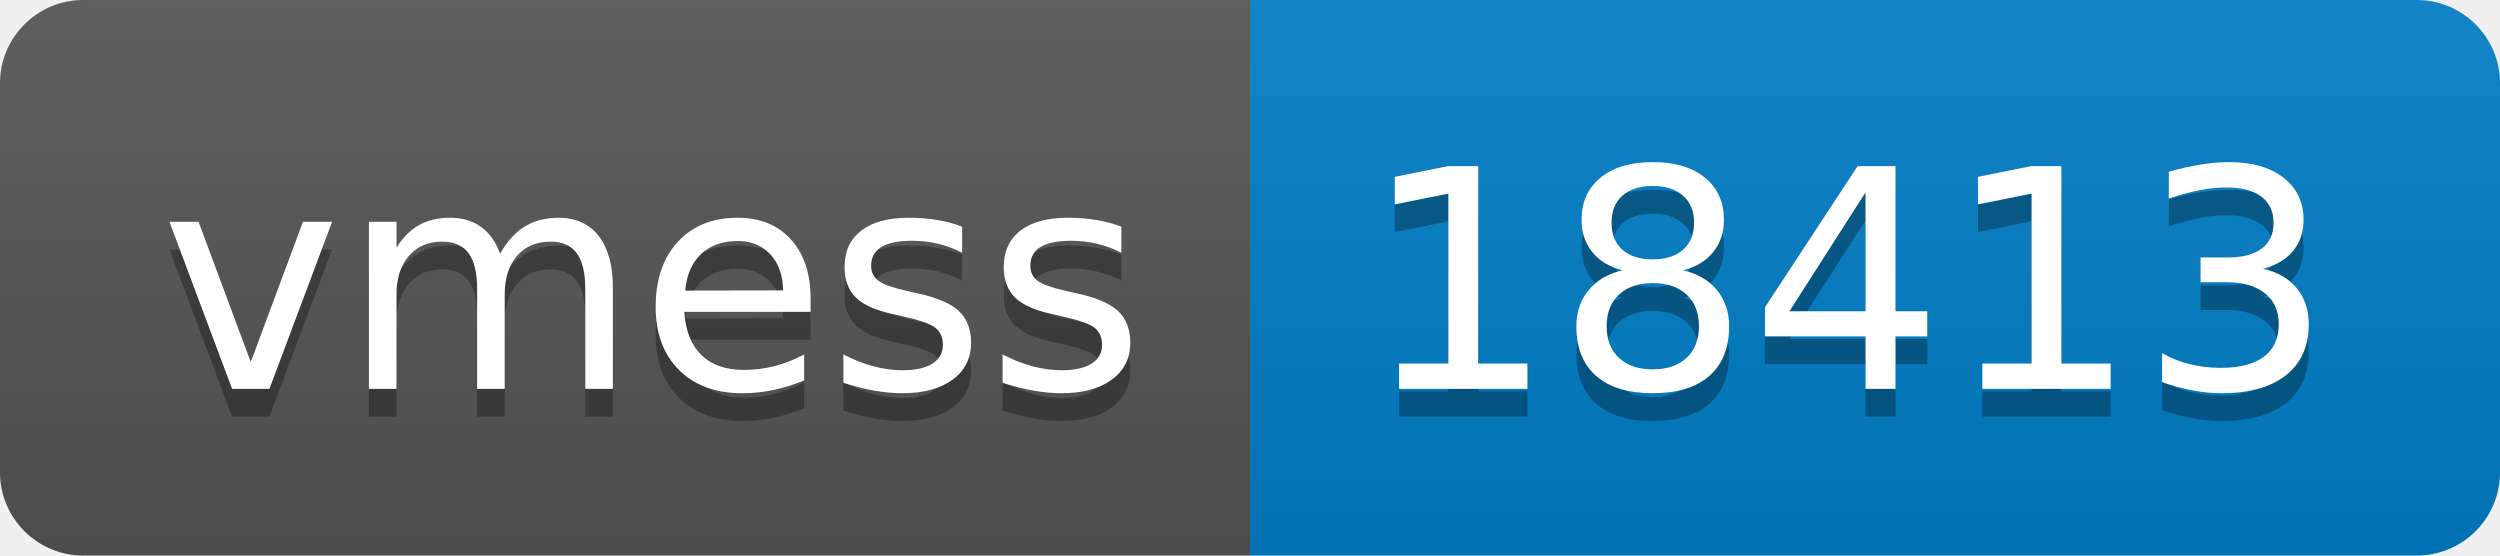
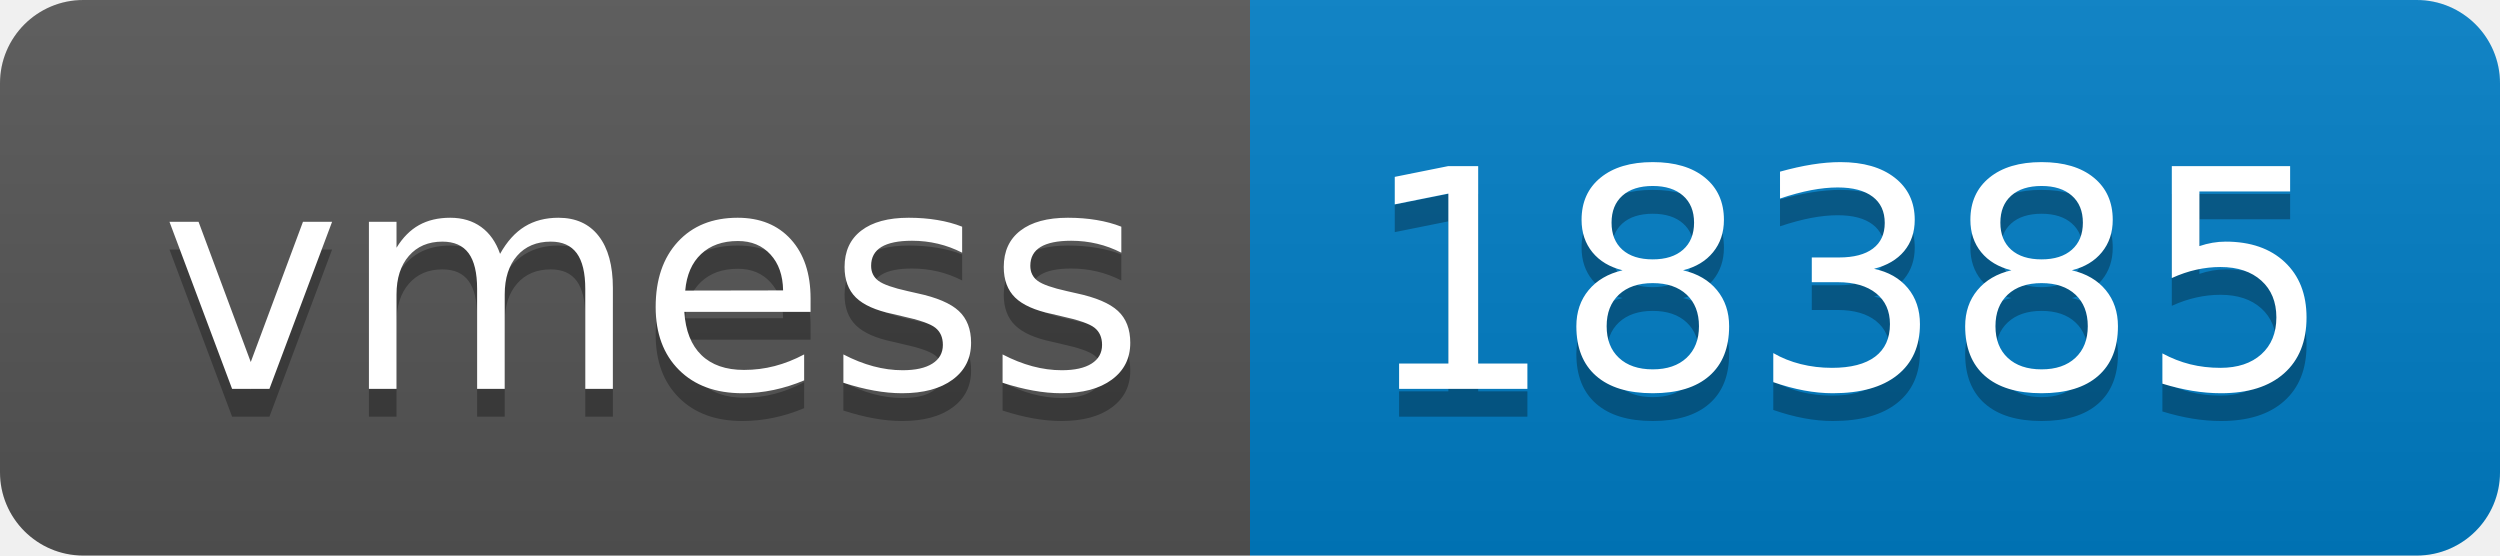
- <svg xmlns="http://www.w3.org/2000/svg" width="90" height="20" role="img" aria-label="vmess: 18413">
+ <svg xmlns="http://www.w3.org/2000/svg" width="90" height="20" role="img" aria-label="vmess: 18385">
  <linearGradient id="s" x2="0" y2="100%">
    <stop offset="0" stop-color="#bbb" stop-opacity=".1" />
    <stop offset="1" stop-opacity=".1" />
  </linearGradient>
  <clipPath id="r">
    <rect width="90" height="20" rx="3" fill="#fff" />
  </clipPath>
  <g clip-path="url(#r)">
    <rect width="45" height="20" fill="#555" />
    <rect x="45" width="45" height="20" fill="#007ec6" />
    <rect width="90" height="20" fill="url(#s)" />
  </g>
  <g fill="#fff" text-anchor="middle" font-family="Verdana,Geneva,DejaVu Sans,sans-serif" text-rendering="geometricPrecision" font-size="110">
    <text aria-hidden="true" x="235" y="150" fill="#010101" fill-opacity=".3" transform="scale(.1)" textLength="350">vmess</text>
    <text x="235" y="140" transform="scale(.1)" fill="#fff" textLength="350">vmess</text>
-     <text aria-hidden="true" x="665" y="150" fill="#010101" fill-opacity=".3" transform="scale(.1)" textLength="350">18413</text>
-     <text x="665" y="140" transform="scale(.1)" fill="#fff" textLength="350">18413</text>
+     <text aria-hidden="true" x="665" y="150" fill="#010101" fill-opacity=".3" transform="scale(.1)" textLength="350">18385</text>
+     <text x="665" y="140" transform="scale(.1)" fill="#fff" textLength="350">18385</text>
  </g>
</svg>
